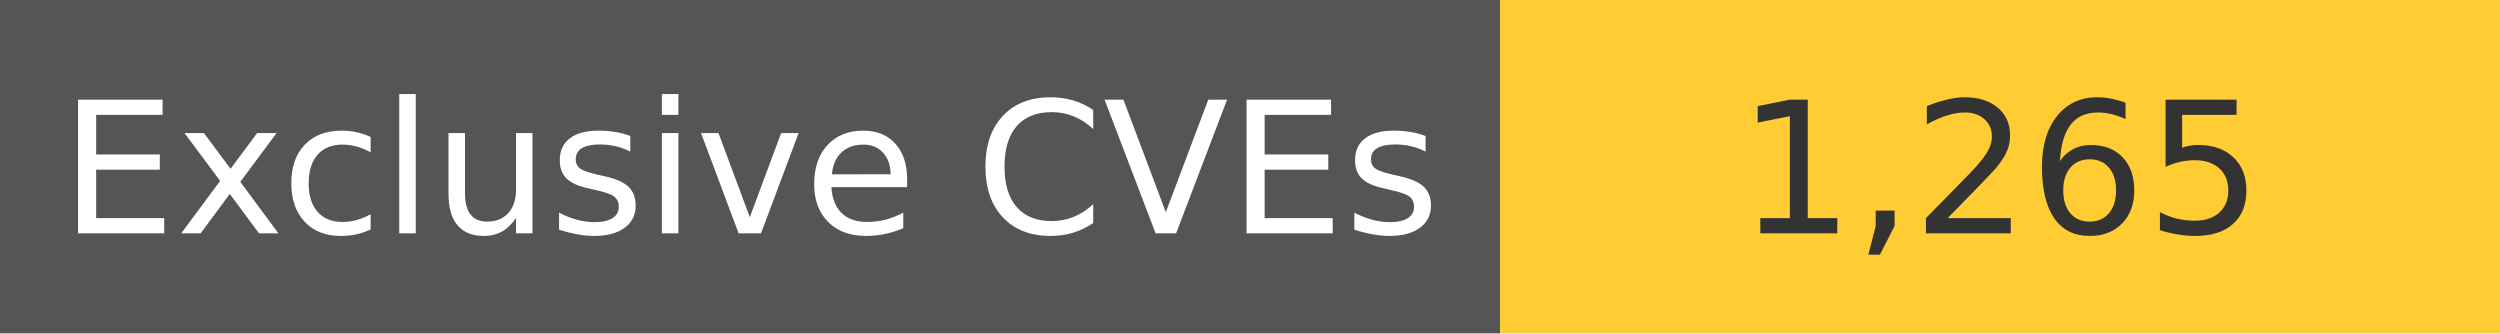
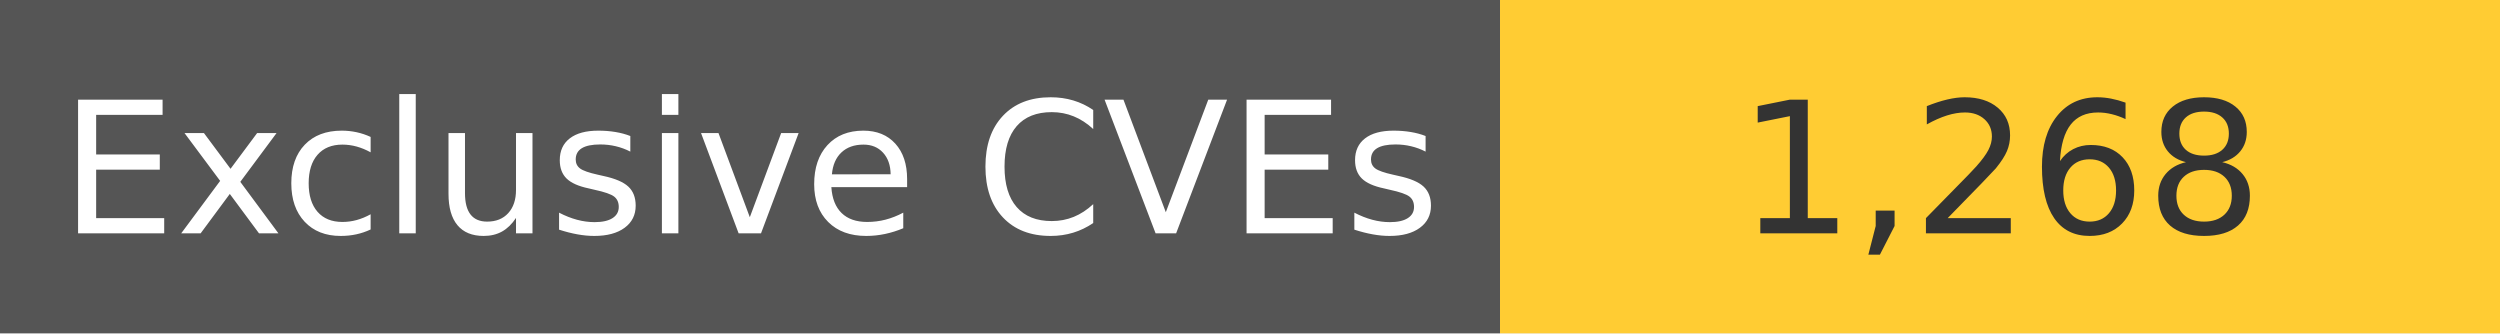
<svg xmlns="http://www.w3.org/2000/svg" width="150" height="20" role="img">
  <linearGradient id="s" x2="0" y2="100%">
    <stop offset="0" stop-color="#bbb" stop-opacity=".1" />
    <stop offset="1" stop-opacity=".1" />
  </linearGradient>
  <g>
    <rect width="90" height="20" fill="#555" />
    <rect x="90" width="267" height="20" fill="#ffcc33" />
  </g>
  <g fill="#fff" text-anchor="middle" font-family="Verdana,Geneva,DejaVu Sans,sans-serif" text-rendering="geometricPrecision" font-size="110">
    <text x="450" y="140" transform="scale(.1)" fill="#fff">
            Exclusive CVEs
        </text>
    <text x="1200" y="140" transform="scale(.1)" fill="#333">
-             1,265
+             1,268
        </text>
  </g>
</svg>
